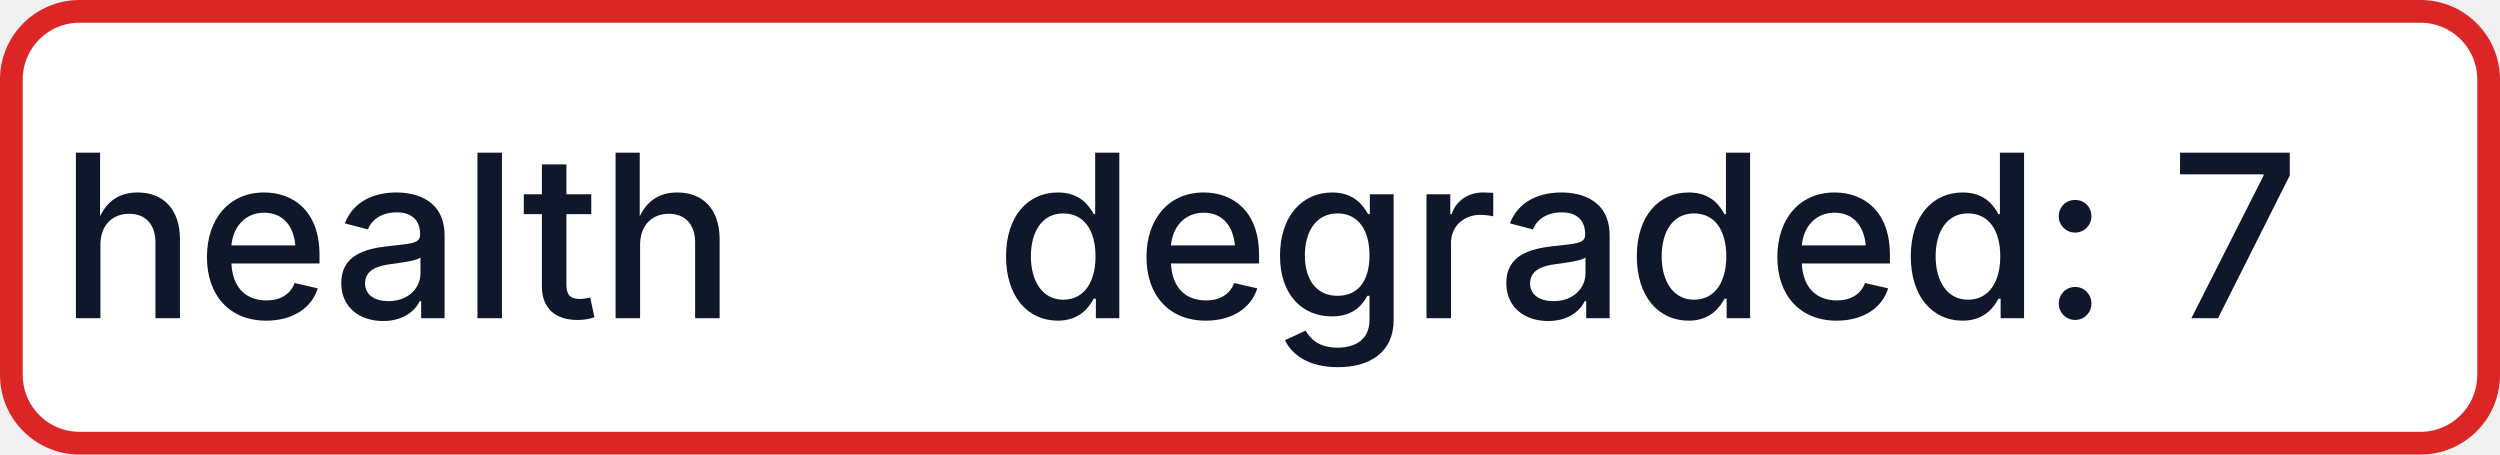
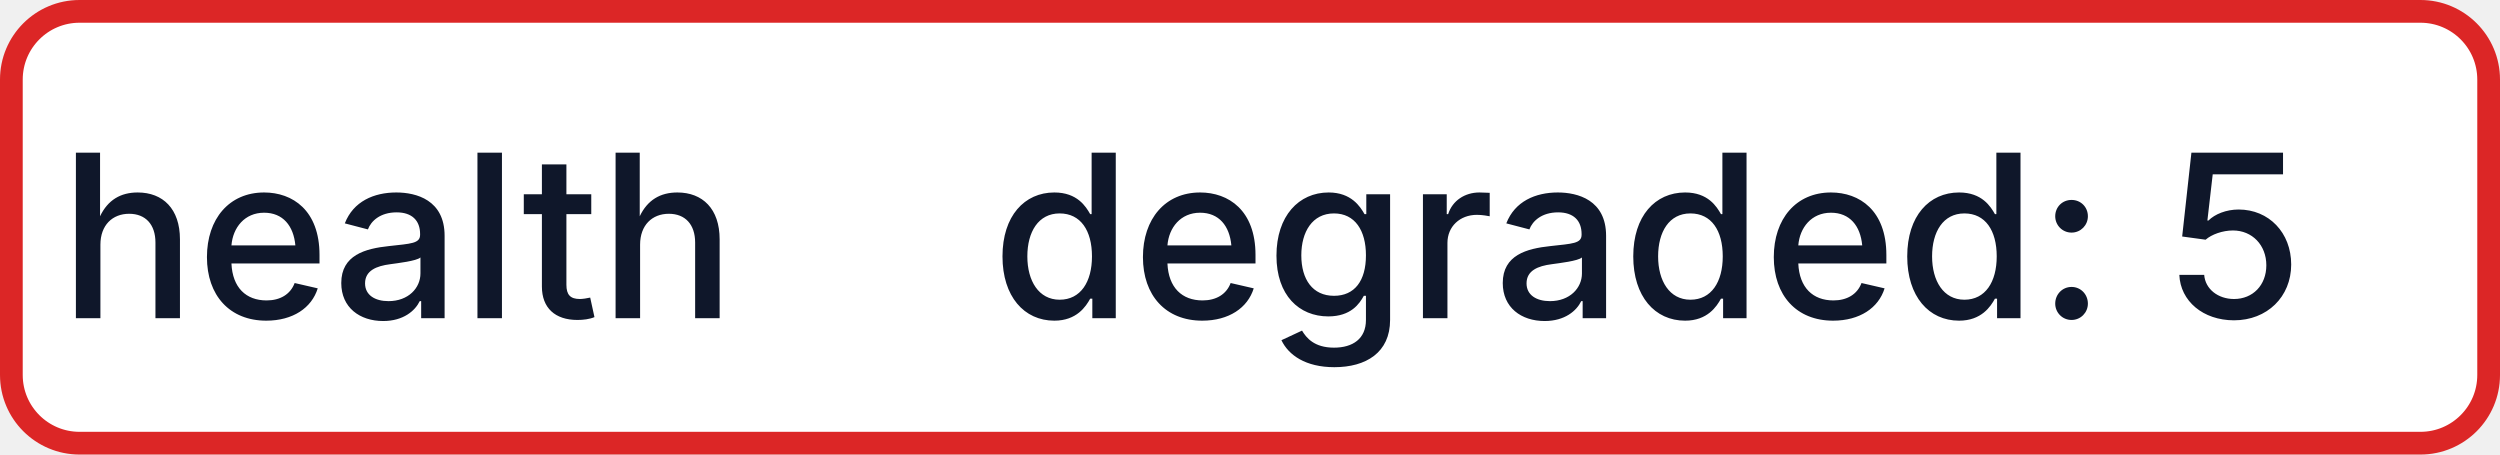
- <svg xmlns="http://www.w3.org/2000/svg" width="110" height="20" role="img" aria-label="health: degraded: 7">
+ <svg xmlns="http://www.w3.org/2000/svg" width="110" height="20" role="img" aria-label="health: degraded: 5">
  <rect x="0.5" y="0.5" width="109" height="19" rx="3" fill="#FFFFFF" stroke="#DC2626" stroke-width="1" />
  <g fill="#0F172A" text-anchor="middle" font-family="-apple-system,BlinkMacSystemFont,Segoe UI,sans-serif" font-size="10" font-weight="500">
    <text x="17.5" y="14">health</text>
-     <text x="72.5" y="14" textLength="68" lengthAdjust="spacingAndGlyphs">degraded: 7</text>
+     <text x="72.5" y="14" textLength="68" lengthAdjust="spacingAndGlyphs">degraded: 5</text>
  </g>
</svg>
